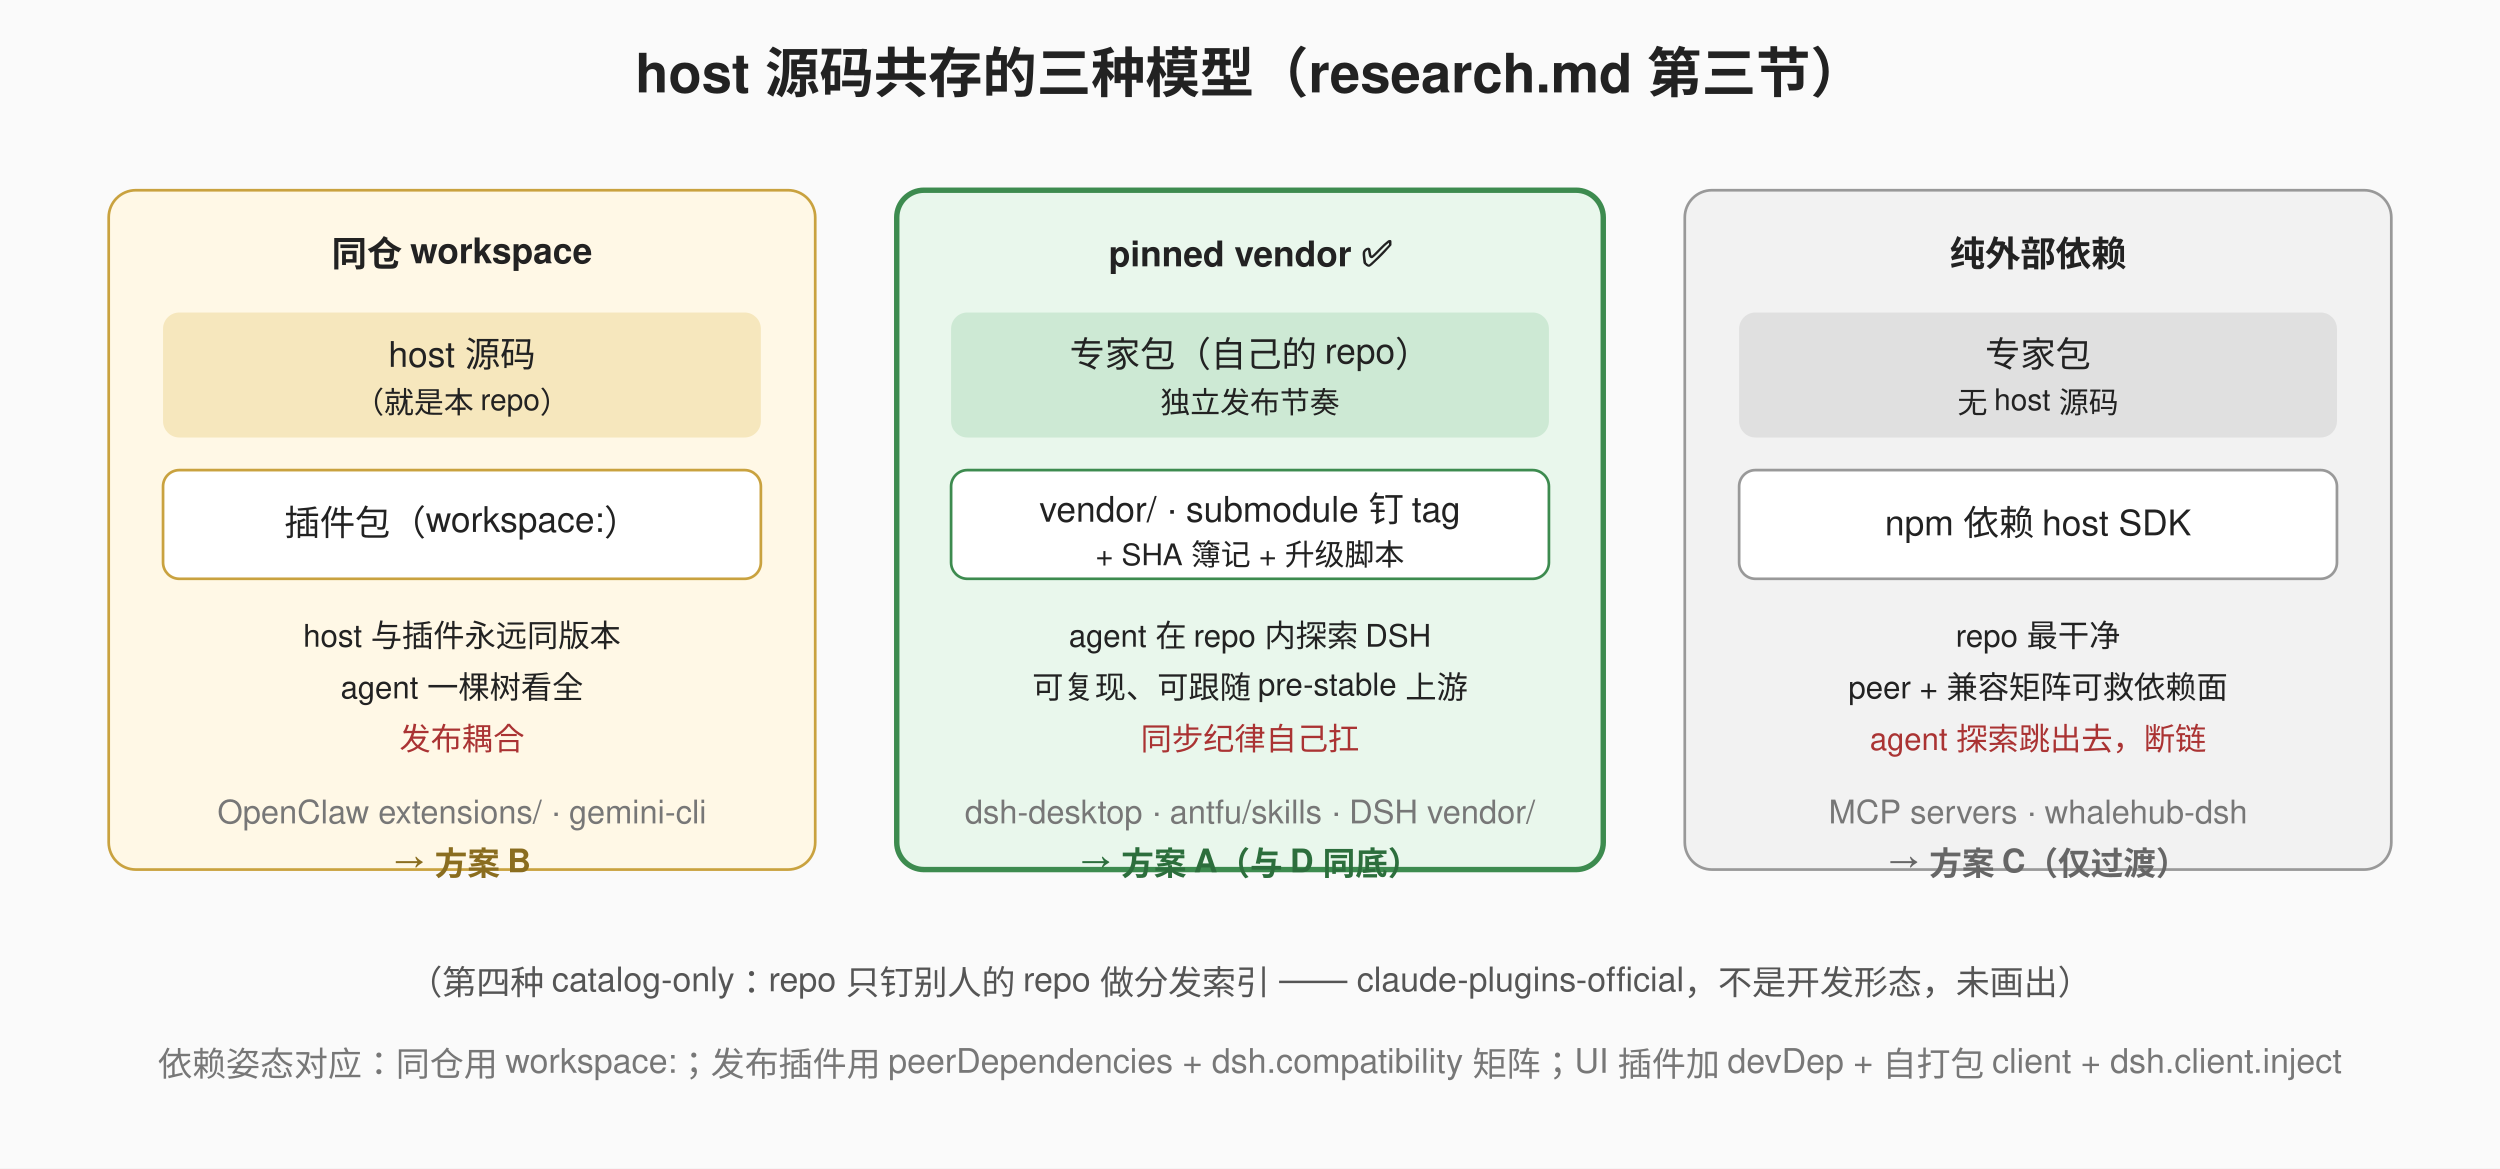
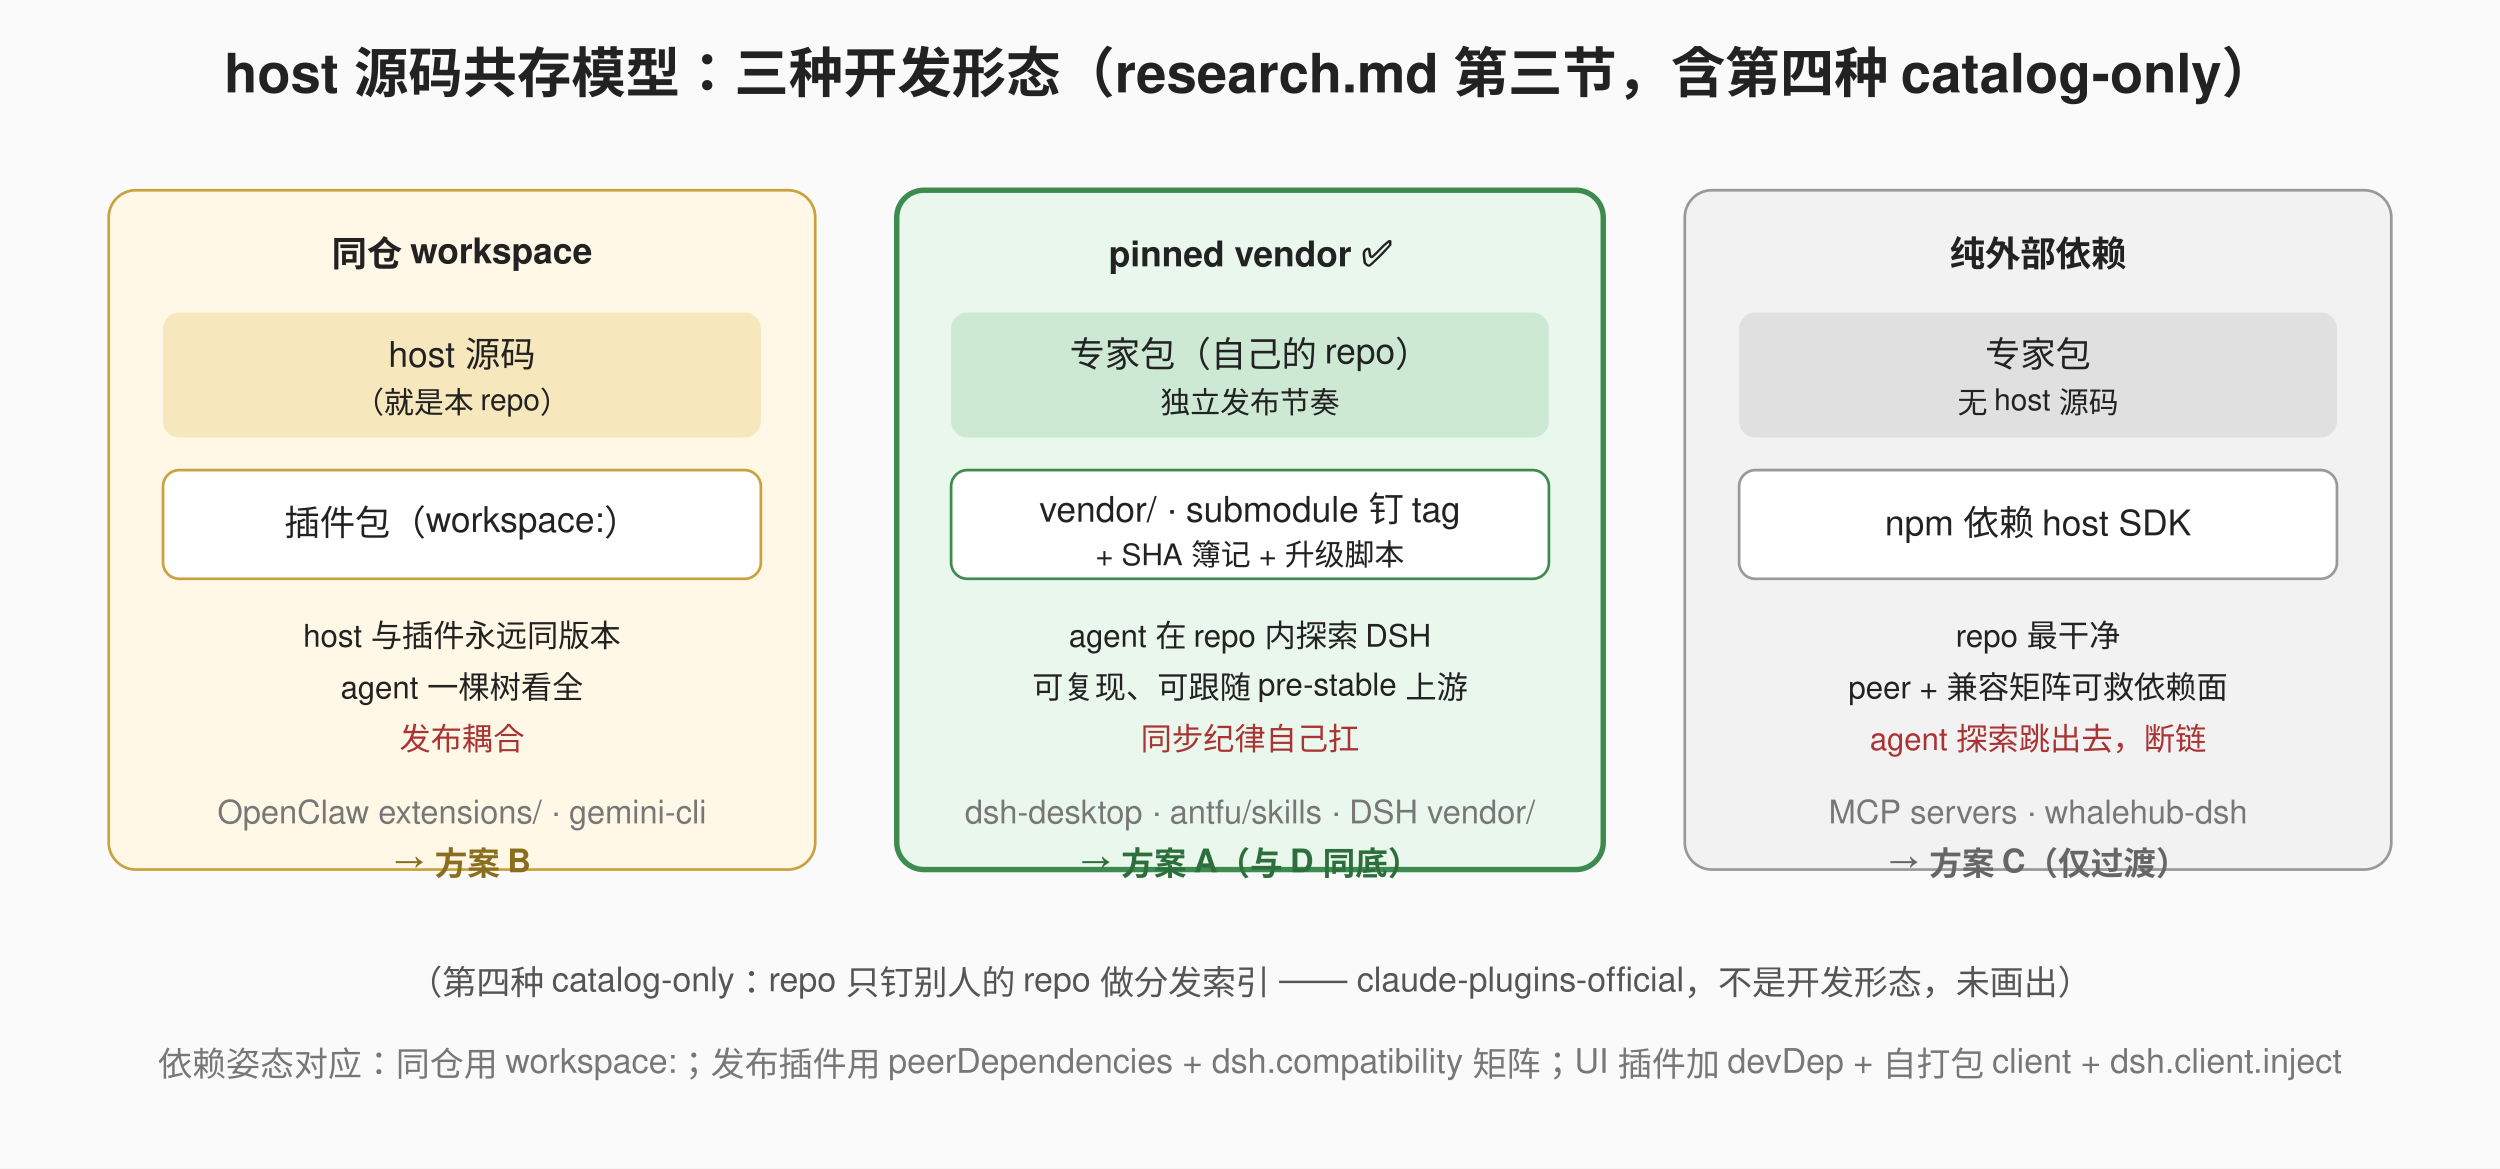
<svg xmlns="http://www.w3.org/2000/svg" width="920" height="430" viewBox="0 0 920 430" font-family="Helvetica, Arial, sans-serif">
  <rect width="920" height="430" fill="#fafafa" />
-   <text x="460" y="34" text-anchor="middle" font-size="20" font-weight="bold" fill="#222">host 源码共存的三种模型（research.md 第三节）</text>
+   <text x="460" y="34" text-anchor="middle" font-size="20" font-weight="bold" fill="#222">host 源码共存模型：三种开发形态（research.md 第三节，含第四种 catalog-only）</text>
  <g font-size="13" fill="#222">
    <rect x="40" y="70" width="260" height="250" rx="10" fill="#fff8e6" stroke="#c9a23f" />
    <text x="170" y="98" text-anchor="middle" font-weight="bold">同仓 workspace</text>
    <rect x="60" y="115" width="220" height="46" rx="6" fill="#f6e7bd" />
    <text x="170" y="135" text-anchor="middle">host 源码</text>
    <text x="170" y="152" text-anchor="middle" font-size="11">（就是本 repo）</text>
    <rect x="60" y="173" width="220" height="40" rx="6" fill="#fff" stroke="#c9a23f" />
    <text x="170" y="197" text-anchor="middle">插件包（workspace:）</text>
    <text x="170" y="238" text-anchor="middle" font-size="11.5">host 与插件永远同版本</text>
    <text x="170" y="257" text-anchor="middle" font-size="11.5">agent 一棵树看全</text>
    <text x="170" y="276" text-anchor="middle" font-size="11.5" fill="#a33">发布耦合</text>
    <text x="170" y="303" text-anchor="middle" font-size="12" fill="#777">OpenClaw extensions/ · gemini-cli</text>
    <text x="170" y="321" text-anchor="middle" font-size="12" font-weight="bold" fill="#8a6d1f">→ 方案 B</text>
    <rect x="330" y="70" width="260" height="250" rx="10" fill="#e9f7ec" stroke="#3d8b4f" stroke-width="2" />
    <text x="460" y="98" text-anchor="middle" font-weight="bold">pinned vendor ✅</text>
    <rect x="350" y="115" width="220" height="46" rx="6" fill="#cde9d4" />
    <text x="460" y="135" text-anchor="middle">专家包（自己的 repo）</text>
    <text x="460" y="152" text-anchor="middle" font-size="11">独立发布节奏</text>
    <rect x="350" y="173" width="220" height="40" rx="6" fill="#fff" stroke="#3d8b4f" />
    <text x="460" y="192" text-anchor="middle">vendor/ · submodule 钉 tag</text>
    <text x="460" y="208" text-anchor="middle" font-size="11">+ SHA 簿记 + 升级脚本</text>
    <text x="460" y="238" text-anchor="middle" font-size="11.5">agent 在 repo 内探索 DSH</text>
    <text x="460" y="257" text-anchor="middle" font-size="11.5">可复现、可跟随 pre-stable 上游</text>
    <text x="460" y="276" text-anchor="middle" font-size="11.5" fill="#a33">同步纪律自己扛</text>
    <text x="460" y="303" text-anchor="middle" font-size="12" fill="#777">dsh-desktop · antfu/skills · DSH vendor/</text>
    <text x="460" y="321" text-anchor="middle" font-size="12" font-weight="bold" fill="#2c6e3c">→ 方案 A（与 D 同底）</text>
    <rect x="620" y="70" width="260" height="250" rx="10" fill="#f2f2f2" stroke="#999" />
    <text x="750" y="98" text-anchor="middle" font-weight="bold">纯外部依赖</text>
    <rect x="640" y="115" width="220" height="46" rx="6" fill="#e0e0e0" />
    <text x="750" y="135" text-anchor="middle">专家包</text>
    <text x="750" y="152" text-anchor="middle" font-size="11">无 host 源码</text>
    <rect x="640" y="173" width="220" height="40" rx="6" fill="#fff" stroke="#999" />
    <text x="750" y="197" text-anchor="middle">npm 依赖 host SDK</text>
    <text x="750" y="238" text-anchor="middle" font-size="11.5">repo 最干净</text>
    <text x="750" y="257" text-anchor="middle" font-size="11.5">peer + 兼容矩阵可救依赖面</text>
    <text x="750" y="276" text-anchor="middle" font-size="11.5" fill="#a33">agent 探索跳出去，断链</text>
    <text x="750" y="303" text-anchor="middle" font-size="12" fill="#777">MCP servers · whalehub-dsh</text>
    <text x="750" y="321" text-anchor="middle" font-size="12" font-weight="bold" fill="#666">→ 方案 C（仅过渡）</text>
  </g>
  <text x="460" y="366" text-anchor="middle" font-size="12.5" fill="#555">（第四种 catalog-only：repo 只钉别人的 repo 做分发索引 —— claude-plugins-official，不是开发形态，未画出）</text>
  <text x="460" y="396" text-anchor="middle" font-size="12.5" fill="#777">依赖姿态对应：同仓用 workspace:；发布插件用 peerDependencies + dsh.compatibility 矩阵；UI 插件加 devDep + 自打包 client + dsh.client.inject</text>
</svg>
